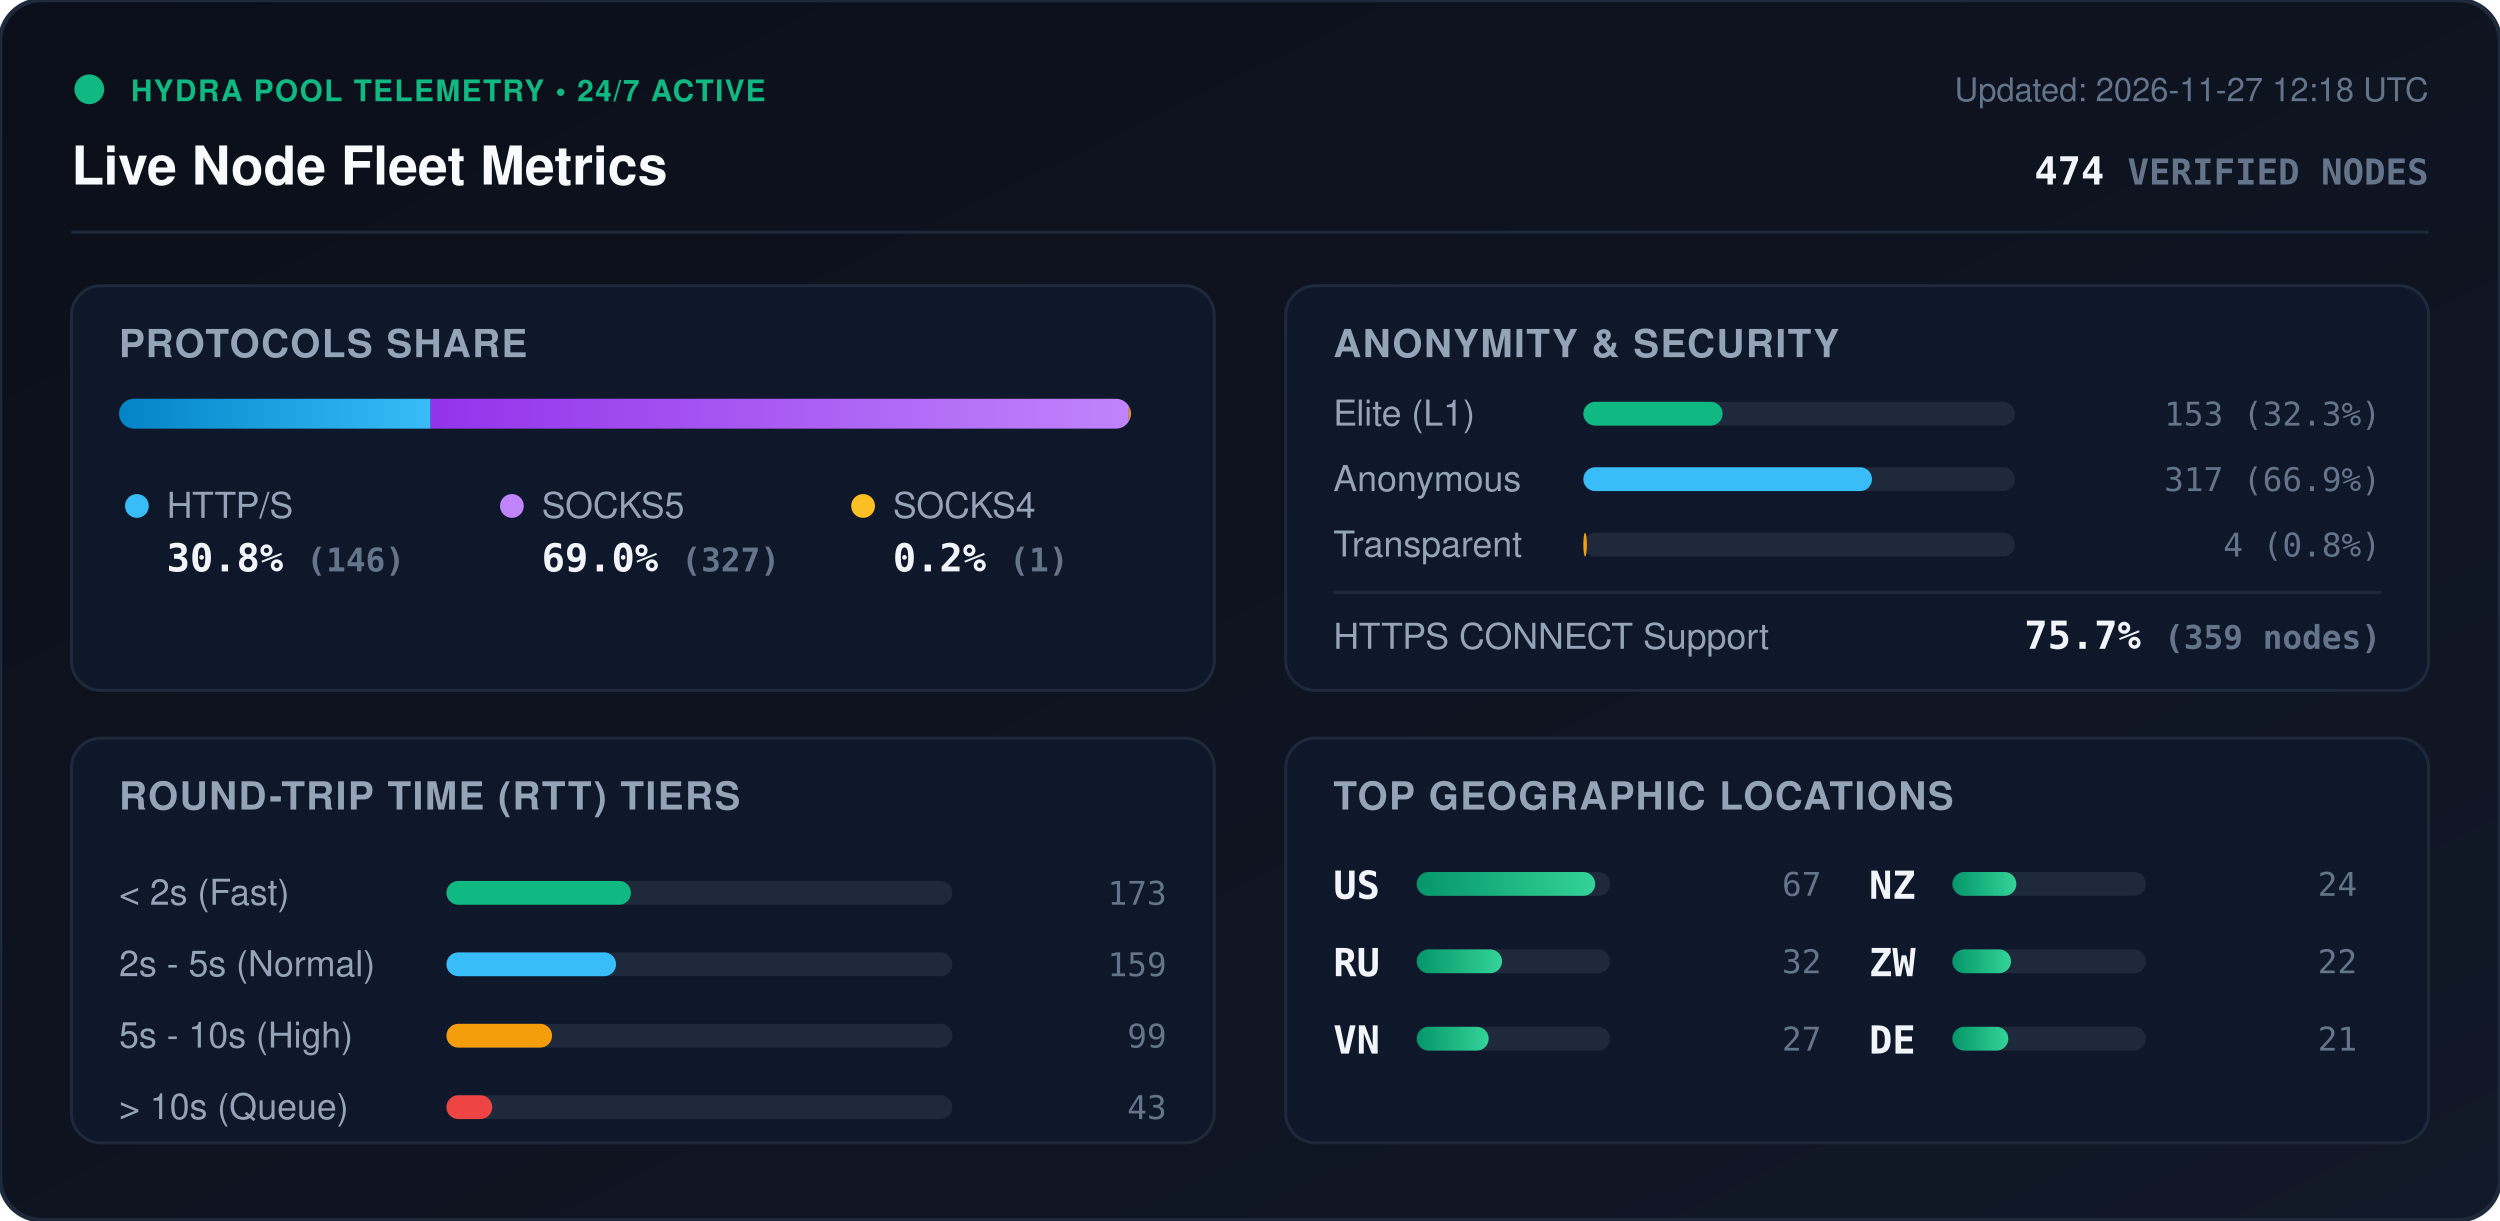
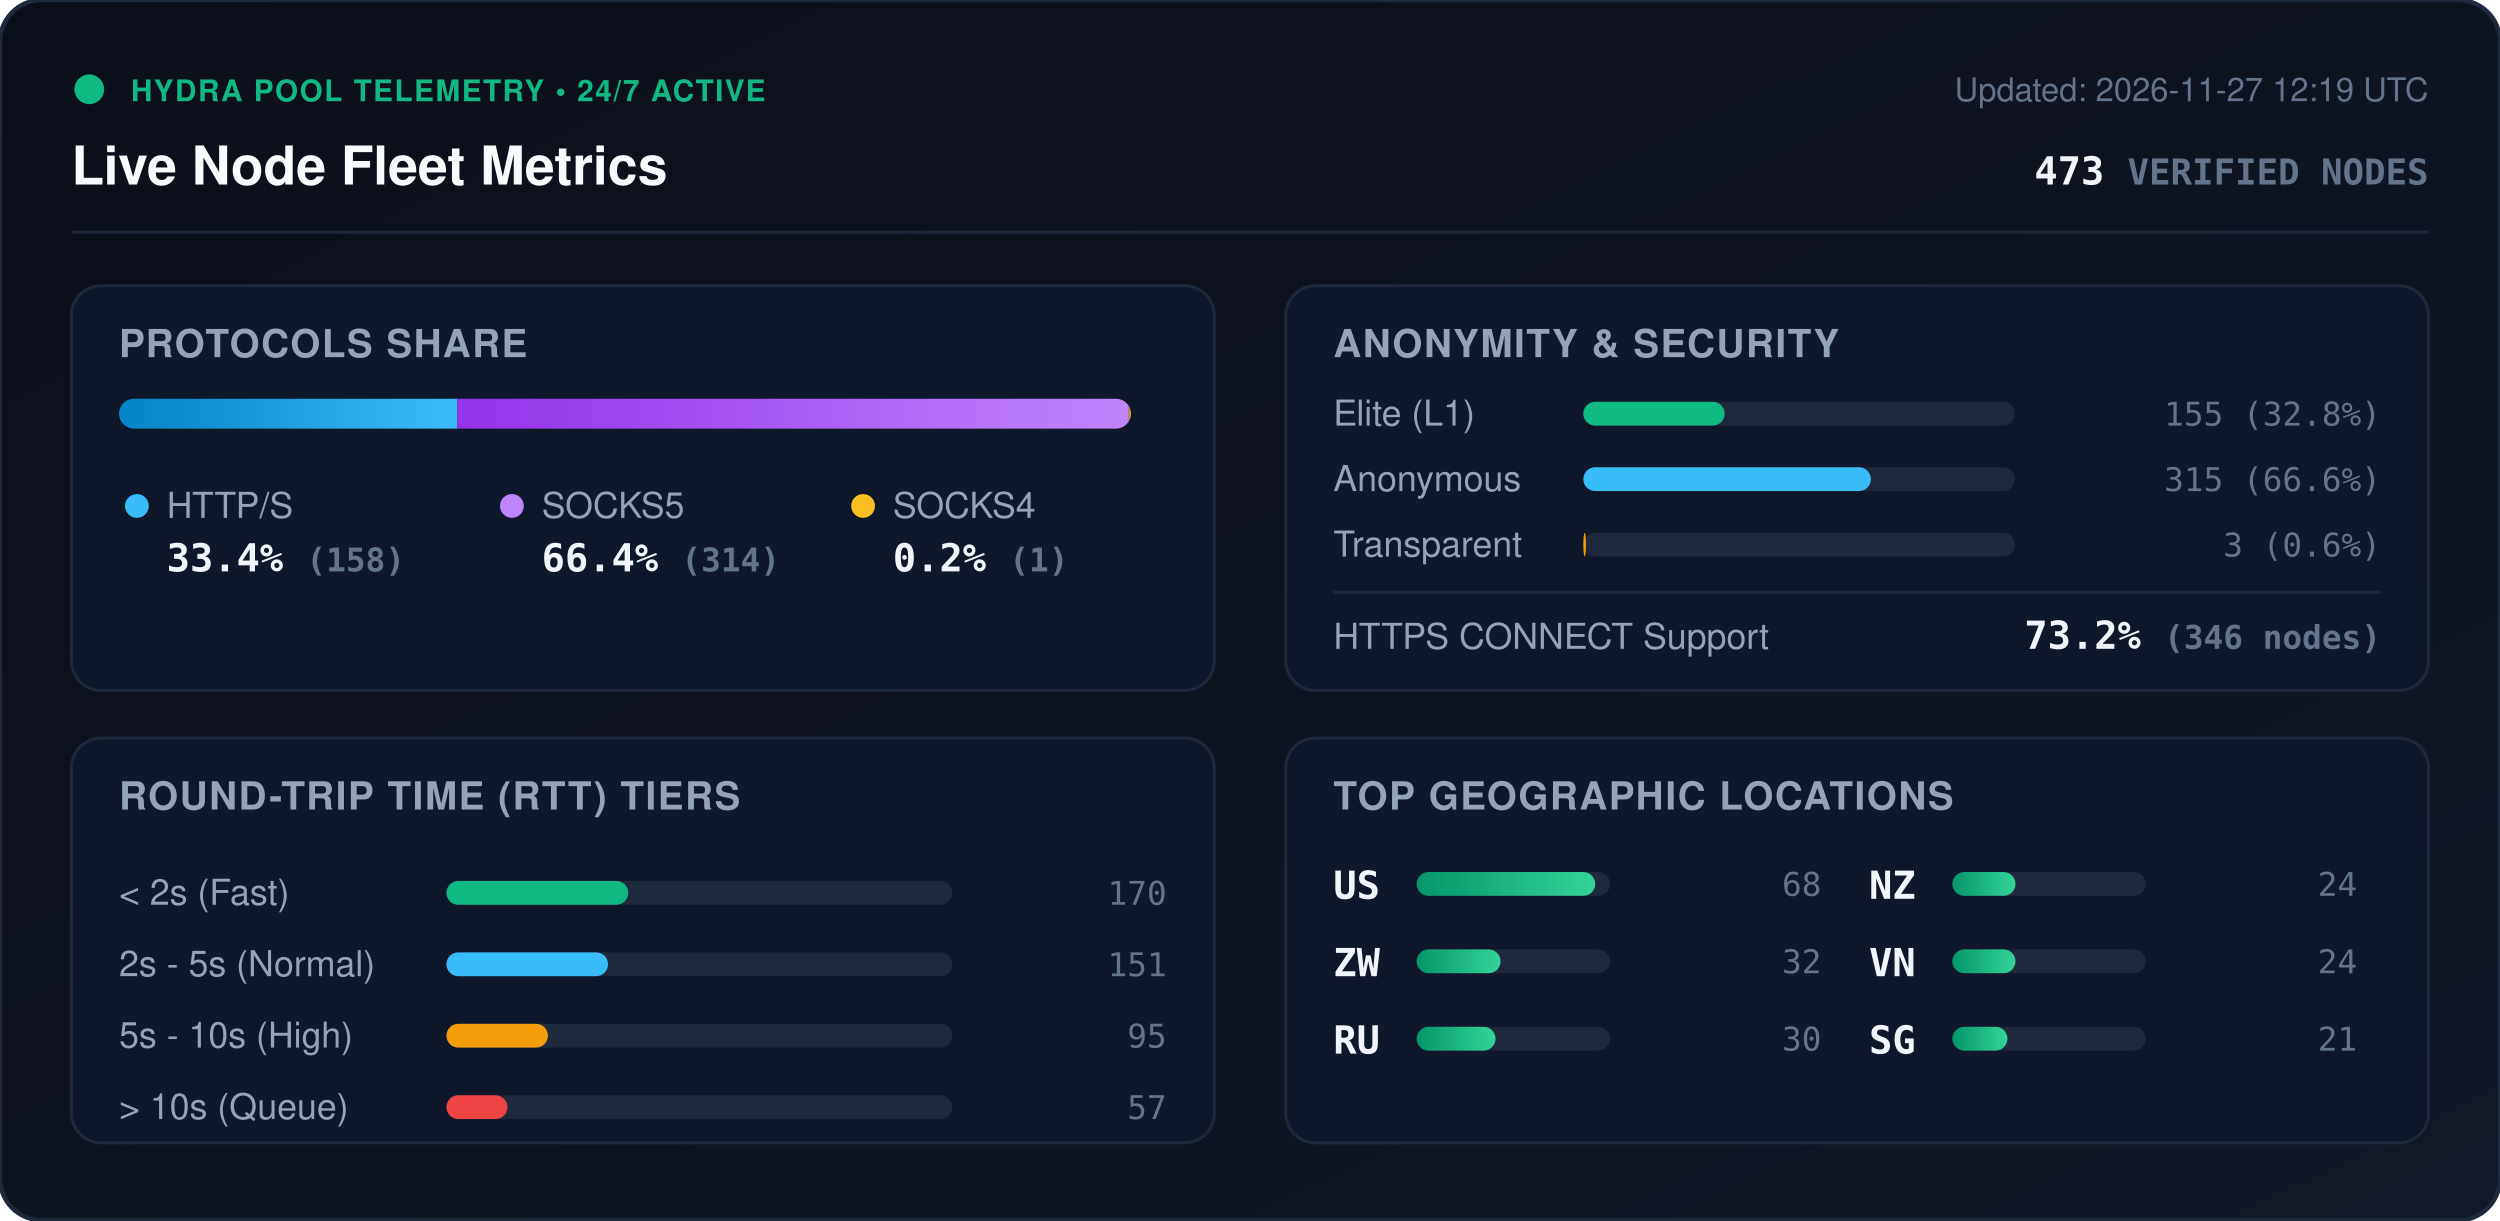
<svg xmlns="http://www.w3.org/2000/svg" viewBox="0 0 840 410" width="840" height="410" style="max-width: 100%; height: auto;">
  <defs>
    <linearGradient id="bg" x1="0%" y1="0%" x2="100%" y2="100%">
      <stop offset="0%" stop-color="#0b0f19" />
      <stop offset="100%" stop-color="#111827" />
    </linearGradient>
    <linearGradient id="bar-http" x1="0%" y1="0%" x2="100%" y2="0%">
      <stop offset="0%" stop-color="#0284c7" />
      <stop offset="100%" stop-color="#38bdf8" />
    </linearGradient>
    <linearGradient id="bar-socks5" x1="0%" y1="0%" x2="100%" y2="0%">
      <stop offset="0%" stop-color="#9333ea" />
      <stop offset="100%" stop-color="#c084fc" />
    </linearGradient>
    <linearGradient id="bar-socks4" x1="0%" y1="0%" x2="100%" y2="0%">
      <stop offset="0%" stop-color="#d97706" />
      <stop offset="100%" stop-color="#fbbf24" />
    </linearGradient>
    <linearGradient id="bar-green" x1="0%" y1="0%" x2="100%" y2="0%">
      <stop offset="0%" stop-color="#059669" />
      <stop offset="100%" stop-color="#34d399" />
    </linearGradient>
    <clipPath id="prog-track-clip">
      <rect width="340.0" height="10" rx="5" />
    </clipPath>
    <style>
      .title { font: 700 18px -apple-system, BlinkMacSystemFont, 'Segoe UI', Helvetica, Arial, sans-serif; fill: #f8fafc; }
      .sub { font: 500 11px -apple-system, BlinkMacSystemFont, 'Segoe UI', Helvetica, Arial, sans-serif; fill: #64748b; }
      .section-hdr { font: 600 13px -apple-system, BlinkMacSystemFont, 'Segoe UI', Helvetica, Arial, sans-serif; fill: #94a3b8; letter-spacing: 0.5px; }
      .metric-val { font: 700 13px -apple-system, BlinkMacSystemFont, 'Segoe UI', Helvetica, Arial, sans-serif; fill: #f1f5f9; }
      .metric-lbl { font: 500 12px -apple-system, BlinkMacSystemFont, 'Segoe UI', Helvetica, Arial, sans-serif; fill: #94a3b8; }
      .badge-txt { font: 700 10px -apple-system, BlinkMacSystemFont, 'Segoe UI', Helvetica, Arial, sans-serif; fill: #10b981; letter-spacing: 0.5px; }
      .mono { font-family: ui-monospace, SFMono-Regular, Menlo, Monaco, Consolas, monospace; }
      .pulse { animation: beacon 2s infinite ease-in-out; }
      @keyframes beacon { 0%, 100% { opacity: 1; } 50% { opacity: 0.35; } }
    </style>
  </defs>
  <rect width="840" height="410" rx="14" fill="url(#bg)" stroke="#1e293b" stroke-width="1.5" />
  <g transform="translate(24, 24)">
    <circle cx="6" cy="6" r="5" fill="#10b981" class="pulse" />
    <text x="20" y="10" class="badge-txt">HYDRA POOL TELEMETRY • 24/7 ACTIVE</text>
    <text x="0" y="38" class="title">Live Node Fleet Metrics</text>
-     <text x="792" y="10" text-anchor="end" class="sub">Updated: 2026-11-27 12:18 UTC</text>
-     <text x="792" y="38" text-anchor="end" class="metric-val mono" fill="#38bdf8">474 <tspan font-size="12" fill="#64748b">VERIFIED NODES</tspan>
+     <text x="792" y="10" text-anchor="end" class="sub">Updated: 2026-11-27 12:19 UTC</text>
+     <text x="792" y="38" text-anchor="end" class="metric-val mono" fill="#38bdf8">473 <tspan font-size="12" fill="#64748b">VERIFIED NODES</tspan>
    </text>
  </g>
  <line x1="24" y1="78" x2="816" y2="78" stroke="#1e293b" stroke-width="1" />
  <g transform="translate(24, 96)">
    <rect width="384" height="136" rx="10" fill="#0f172a" stroke="#1e293b" />
    <text x="16" y="24" class="section-hdr">PROTOCOLS SHARE</text>
    <g transform="translate(16, 38)">
      <rect width="340.0" height="10" rx="5" fill="#1e293b" />
      <g clip-path="url(#prog-track-clip)">
-         <rect x="0" width="104.7" height="10" fill="url(#bar-http)" />
-         <rect x="104.7" width="234.6" height="10" fill="url(#bar-socks5)" />
+         <rect x="0" width="113.6" height="10" fill="url(#bar-http)" />
+         <rect x="113.6" width="225.7" height="10" fill="url(#bar-socks5)" />
        <rect x="339.3" width="0.7" height="10" fill="url(#bar-socks4)" />
      </g>
    </g>
    <g transform="translate(16, 68)">
      <circle cx="6" cy="6" r="4" fill="#38bdf8" />
      <text x="16" y="10" class="metric-lbl">HTTP/S</text>
-       <text x="16" y="28" class="metric-val mono">30.8% <tspan font-size="11" fill="#64748b">(146)</tspan>
+       <text x="16" y="28" class="metric-val mono">33.4% <tspan font-size="11" fill="#64748b">(158)</tspan>
      </text>
      <circle cx="132" cy="6" r="4" fill="#c084fc" />
      <text x="142" y="10" class="metric-lbl">SOCKS5</text>
-       <text x="142" y="28" class="metric-val mono">69.0% <tspan font-size="11" fill="#64748b">(327)</tspan>
+       <text x="142" y="28" class="metric-val mono">66.4% <tspan font-size="11" fill="#64748b">(314)</tspan>
      </text>
      <circle cx="250" cy="6" r="4" fill="#fbbf24" />
      <text x="260" y="10" class="metric-lbl">SOCKS4</text>
      <text x="260" y="28" class="metric-val mono">0.2% <tspan font-size="11" fill="#64748b">(1)</tspan>
      </text>
    </g>
  </g>
  <g transform="translate(432, 96)">
    <rect width="384" height="136" rx="10" fill="#0f172a" stroke="#1e293b" />
    <text x="16" y="24" class="section-hdr">ANONYMITY &amp; SECURITY</text>
    <text x="16" y="47" class="metric-lbl">Elite (L1)</text>
    <rect x="100" y="39" width="145.0" height="8" rx="4" fill="#1e293b" />
-     <rect x="100" y="39" width="46.8" height="8" rx="4" fill="#10b981" />
-     <text x="368" y="47" text-anchor="end" class="mono sub" fill="#e2e8f0">153 (32.3%)</text>
+     <rect x="100" y="39" width="47.5" height="8" rx="4" fill="#10b981" />
+     <text x="368" y="47" text-anchor="end" class="mono sub" fill="#e2e8f0">155 (32.8%)</text>
    <text x="16" y="69" class="metric-lbl">Anonymous</text>
    <rect x="100" y="61" width="145.0" height="8" rx="4" fill="#1e293b" />
-     <rect x="100" y="61" width="97.0" height="8" rx="4" fill="#38bdf8" />
-     <text x="368" y="69" text-anchor="end" class="mono sub" fill="#e2e8f0">317 (66.9%)</text>
+     <rect x="100" y="61" width="96.6" height="8" rx="4" fill="#38bdf8" />
+     <text x="368" y="69" text-anchor="end" class="mono sub" fill="#e2e8f0">315 (66.6%)</text>
    <text x="16" y="91" class="metric-lbl">Transparent</text>
    <rect x="100" y="83" width="145.0" height="8" rx="4" fill="#1e293b" />
-     <rect x="100" y="83" width="1.2" height="8" rx="4" fill="#f59e0b" />
-     <text x="368" y="91" text-anchor="end" class="mono sub" fill="#e2e8f0">4 (0.8%)</text>
+     <rect x="100" y="83" width="0.9" height="8" rx="4" fill="#f59e0b" />
+     <text x="368" y="91" text-anchor="end" class="mono sub" fill="#e2e8f0">3 (0.6%)</text>
    <line x1="16" y1="103" x2="368" y2="103" stroke="#1e293b" stroke-width="1" />
    <text x="16" y="122" class="metric-lbl">HTTPS CONNECT Support</text>
-     <text x="368" y="122" text-anchor="end" class="metric-val mono" fill="#34d399">75.7% <tspan font-size="11" fill="#64748b">(359 nodes)</tspan>
+     <text x="368" y="122" text-anchor="end" class="metric-val mono" fill="#34d399">73.2% <tspan font-size="11" fill="#64748b">(346 nodes)</tspan>
    </text>
  </g>
  <g transform="translate(24, 248)">
    <rect width="384" height="136" rx="10" fill="#0f172a" stroke="#1e293b" />
    <text x="16" y="24" class="section-hdr">ROUND-TRIP TIME (RTT) TIERS</text>
    <g transform="translate(16, 42)">
      <text x="0" y="14" class="metric-lbl">&lt; 2s (Fast)</text>
      <rect x="110" y="6" width="170" height="8" rx="4" fill="#1e293b" />
-       <rect x="110" y="6" width="62.0" height="8" rx="4" fill="#10b981" />
-       <text x="352" y="14" text-anchor="end" class="mono sub">173</text>
+       <rect x="110" y="6" width="61.1" height="8" rx="4" fill="#10b981" />
+       <text x="352" y="14" text-anchor="end" class="mono sub">170</text>
      <text x="0" y="38" class="metric-lbl">2s - 5s (Normal)</text>
      <rect x="110" y="30" width="170" height="8" rx="4" fill="#1e293b" />
-       <rect x="110" y="30" width="57.0" height="8" rx="4" fill="#38bdf8" />
-       <text x="352" y="38" text-anchor="end" class="mono sub">159</text>
+       <rect x="110" y="30" width="54.3" height="8" rx="4" fill="#38bdf8" />
+       <text x="352" y="38" text-anchor="end" class="mono sub">151</text>
      <text x="0" y="62" class="metric-lbl">5s - 10s (High)</text>
      <rect x="110" y="54" width="170" height="8" rx="4" fill="#1e293b" />
-       <rect x="110" y="54" width="35.5" height="8" rx="4" fill="#f59e0b" />
-       <text x="352" y="62" text-anchor="end" class="mono sub">99</text>
+       <rect x="110" y="54" width="34.1" height="8" rx="4" fill="#f59e0b" />
+       <text x="352" y="62" text-anchor="end" class="mono sub">95</text>
      <text x="0" y="86" class="metric-lbl">&gt; 10s (Queue)</text>
      <rect x="110" y="78" width="170" height="8" rx="4" fill="#1e293b" />
-       <rect x="110" y="78" width="15.4" height="8" rx="4" fill="#ef4444" />
-       <text x="352" y="86" text-anchor="end" class="mono sub">43</text>
+       <rect x="110" y="78" width="20.5" height="8" rx="4" fill="#ef4444" />
+       <text x="352" y="86" text-anchor="end" class="mono sub">57</text>
    </g>
  </g>
  <g transform="translate(432, 248)">
    <rect width="384" height="136" rx="10" fill="#0f172a" stroke="#1e293b" />
    <text x="16" y="24" class="section-hdr">TOP GEOGRAPHIC LOCATIONS</text>
    <g transform="translate(16, 42)">
      <g transform="translate(0, 0)">
        <text x="0" y="12" class="mono metric-val" font-size="12">US</text>
        <rect x="28" y="3" width="65" height="8" rx="4" fill="#1e293b" />
        <rect x="28" y="3" width="60.0" height="8" rx="4" fill="url(#bar-green)" />
-         <text x="164" y="11" text-anchor="end" class="mono sub">67</text>
+         <text x="164" y="11" text-anchor="end" class="mono sub">68</text>
      </g>
      <g transform="translate(0, 26)">
-         <text x="0" y="12" class="mono metric-val" font-size="12">RU</text>
+         <text x="0" y="12" class="mono metric-val" font-size="12">ZW</text>
        <rect x="28" y="3" width="65" height="8" rx="4" fill="#1e293b" />
-         <rect x="28" y="3" width="28.7" height="8" rx="4" fill="url(#bar-green)" />
+         <rect x="28" y="3" width="28.2" height="8" rx="4" fill="url(#bar-green)" />
        <text x="164" y="11" text-anchor="end" class="mono sub">32</text>
      </g>
      <g transform="translate(0, 52)">
-         <text x="0" y="12" class="mono metric-val" font-size="12">VN</text>
+         <text x="0" y="12" class="mono metric-val" font-size="12">RU</text>
        <rect x="28" y="3" width="65" height="8" rx="4" fill="#1e293b" />
-         <rect x="28" y="3" width="24.2" height="8" rx="4" fill="url(#bar-green)" />
-         <text x="164" y="11" text-anchor="end" class="mono sub">27</text>
+         <rect x="28" y="3" width="26.5" height="8" rx="4" fill="url(#bar-green)" />
+         <text x="164" y="11" text-anchor="end" class="mono sub">30</text>
      </g>
      <g transform="translate(180, 0)">
        <text x="0" y="12" class="mono metric-val" font-size="12">NZ</text>
        <rect x="28" y="3" width="65" height="8" rx="4" fill="#1e293b" />
-         <rect x="28" y="3" width="21.5" height="8" rx="4" fill="url(#bar-green)" />
+         <rect x="28" y="3" width="21.2" height="8" rx="4" fill="url(#bar-green)" />
        <text x="164" y="11" text-anchor="end" class="mono sub">24</text>
      </g>
      <g transform="translate(180, 26)">
-         <text x="0" y="12" class="mono metric-val" font-size="12">ZW</text>
+         <text x="0" y="12" class="mono metric-val" font-size="12">VN</text>
        <rect x="28" y="3" width="65" height="8" rx="4" fill="#1e293b" />
-         <rect x="28" y="3" width="19.7" height="8" rx="4" fill="url(#bar-green)" />
-         <text x="164" y="11" text-anchor="end" class="mono sub">22</text>
+         <rect x="28" y="3" width="21.2" height="8" rx="4" fill="url(#bar-green)" />
+         <text x="164" y="11" text-anchor="end" class="mono sub">24</text>
      </g>
      <g transform="translate(180, 52)">
-         <text x="0" y="12" class="mono metric-val" font-size="12">DE</text>
+         <text x="0" y="12" class="mono metric-val" font-size="12">SG</text>
        <rect x="28" y="3" width="65" height="8" rx="4" fill="#1e293b" />
-         <rect x="28" y="3" width="18.8" height="8" rx="4" fill="url(#bar-green)" />
+         <rect x="28" y="3" width="18.5" height="8" rx="4" fill="url(#bar-green)" />
        <text x="164" y="11" text-anchor="end" class="mono sub">21</text>
      </g>
    </g>
  </g>
</svg>
